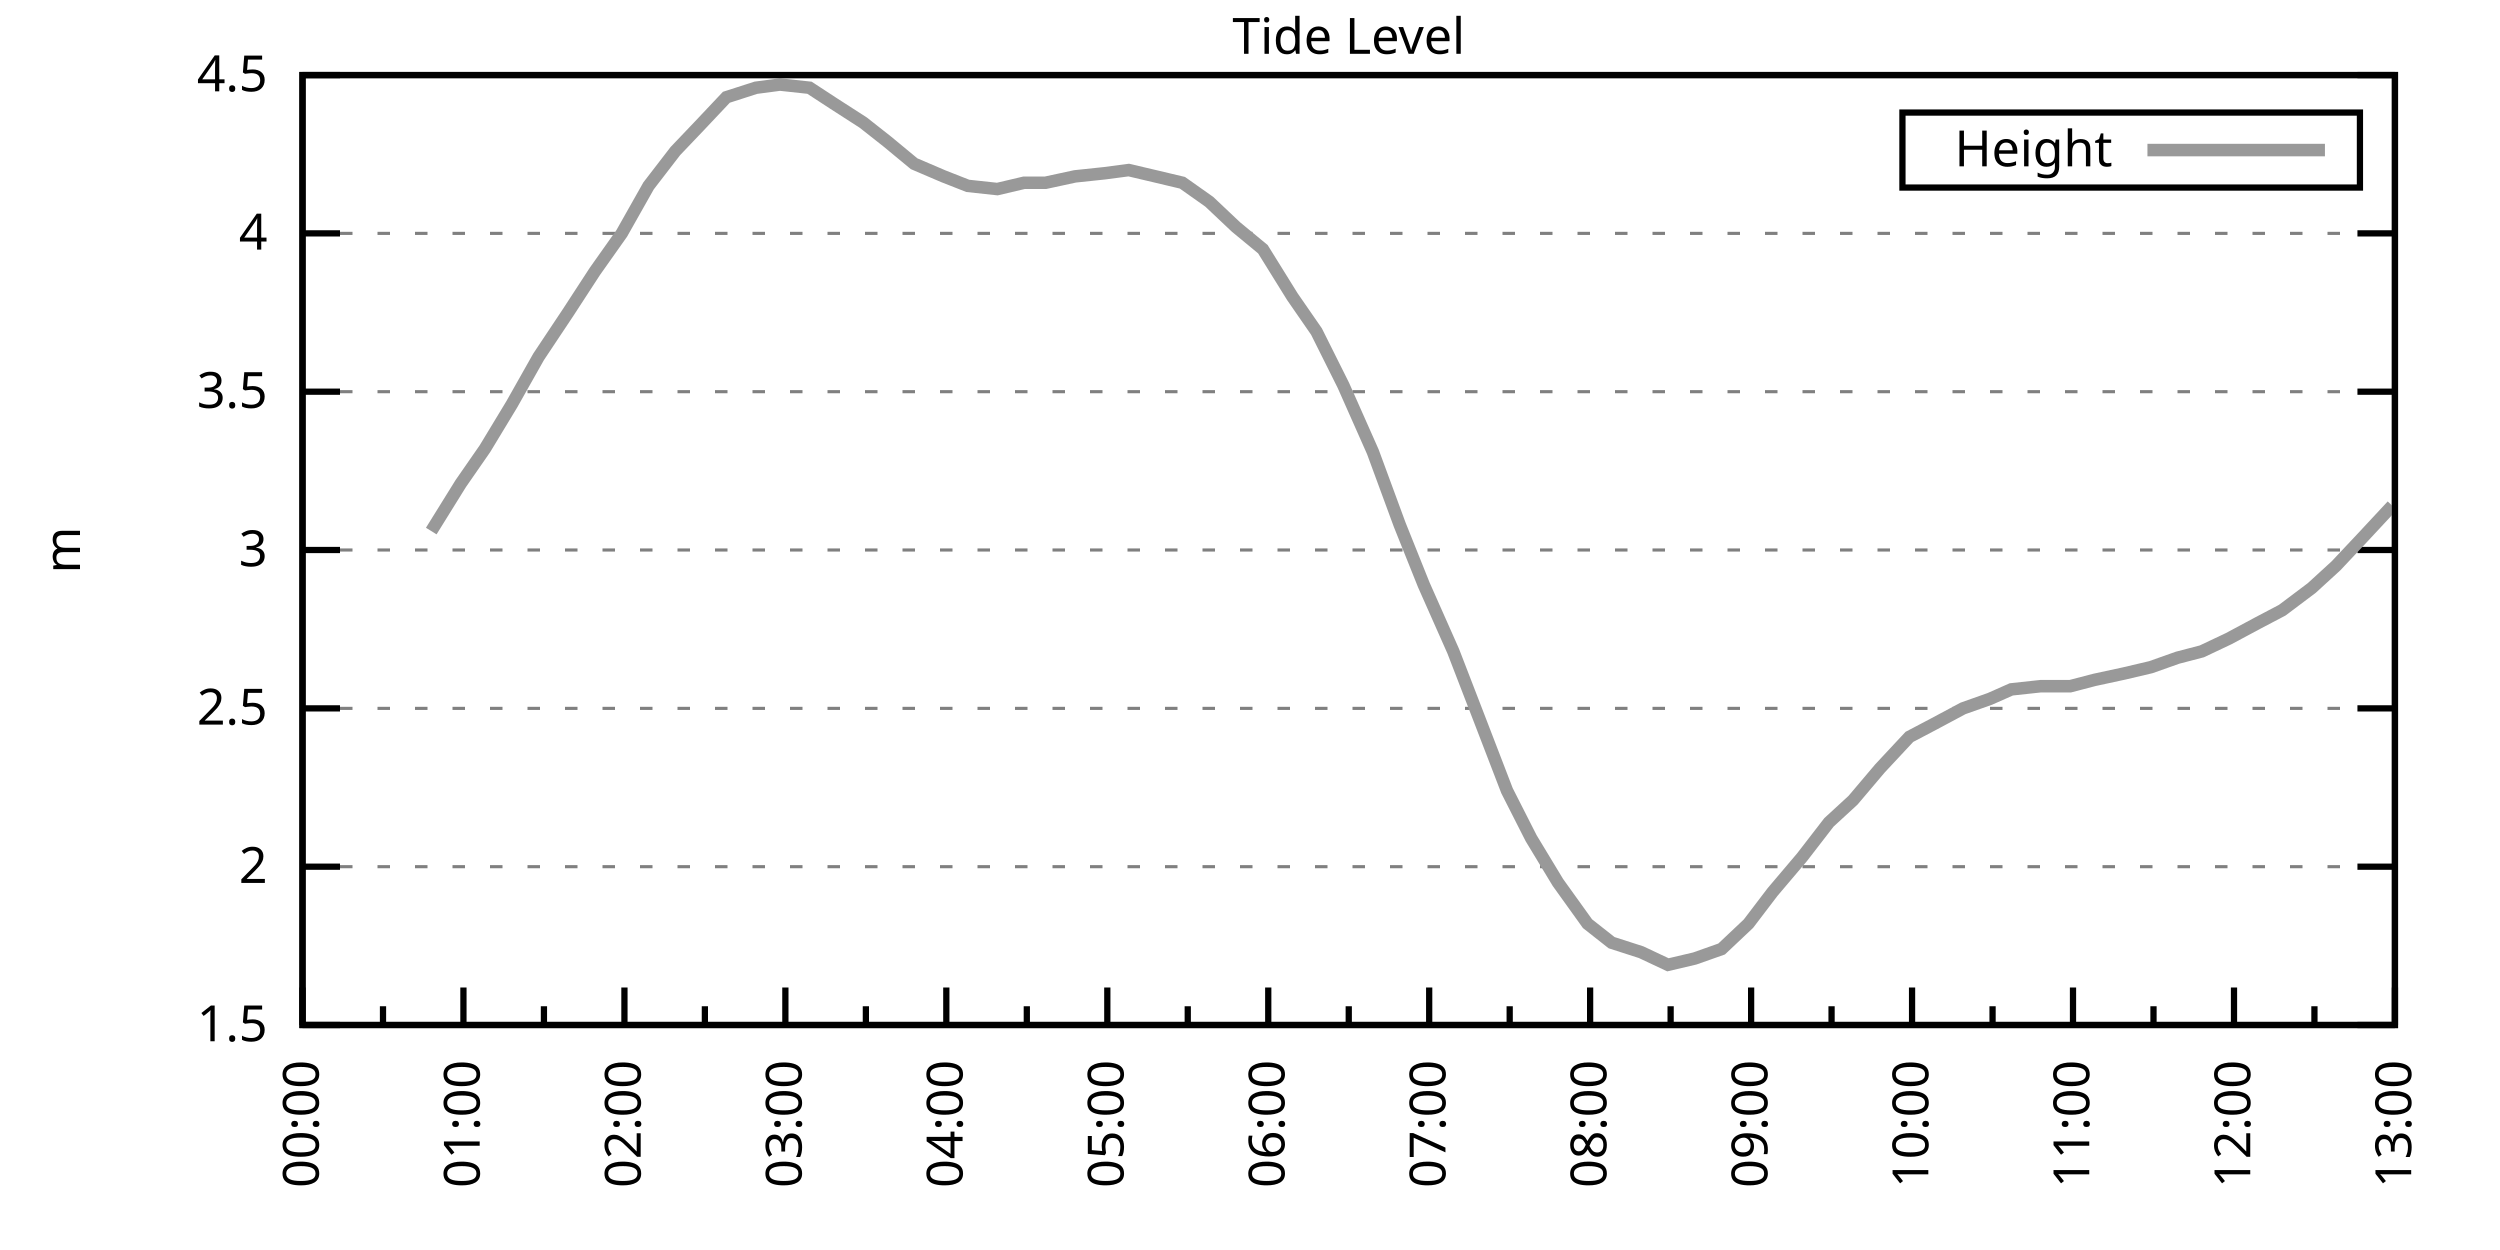
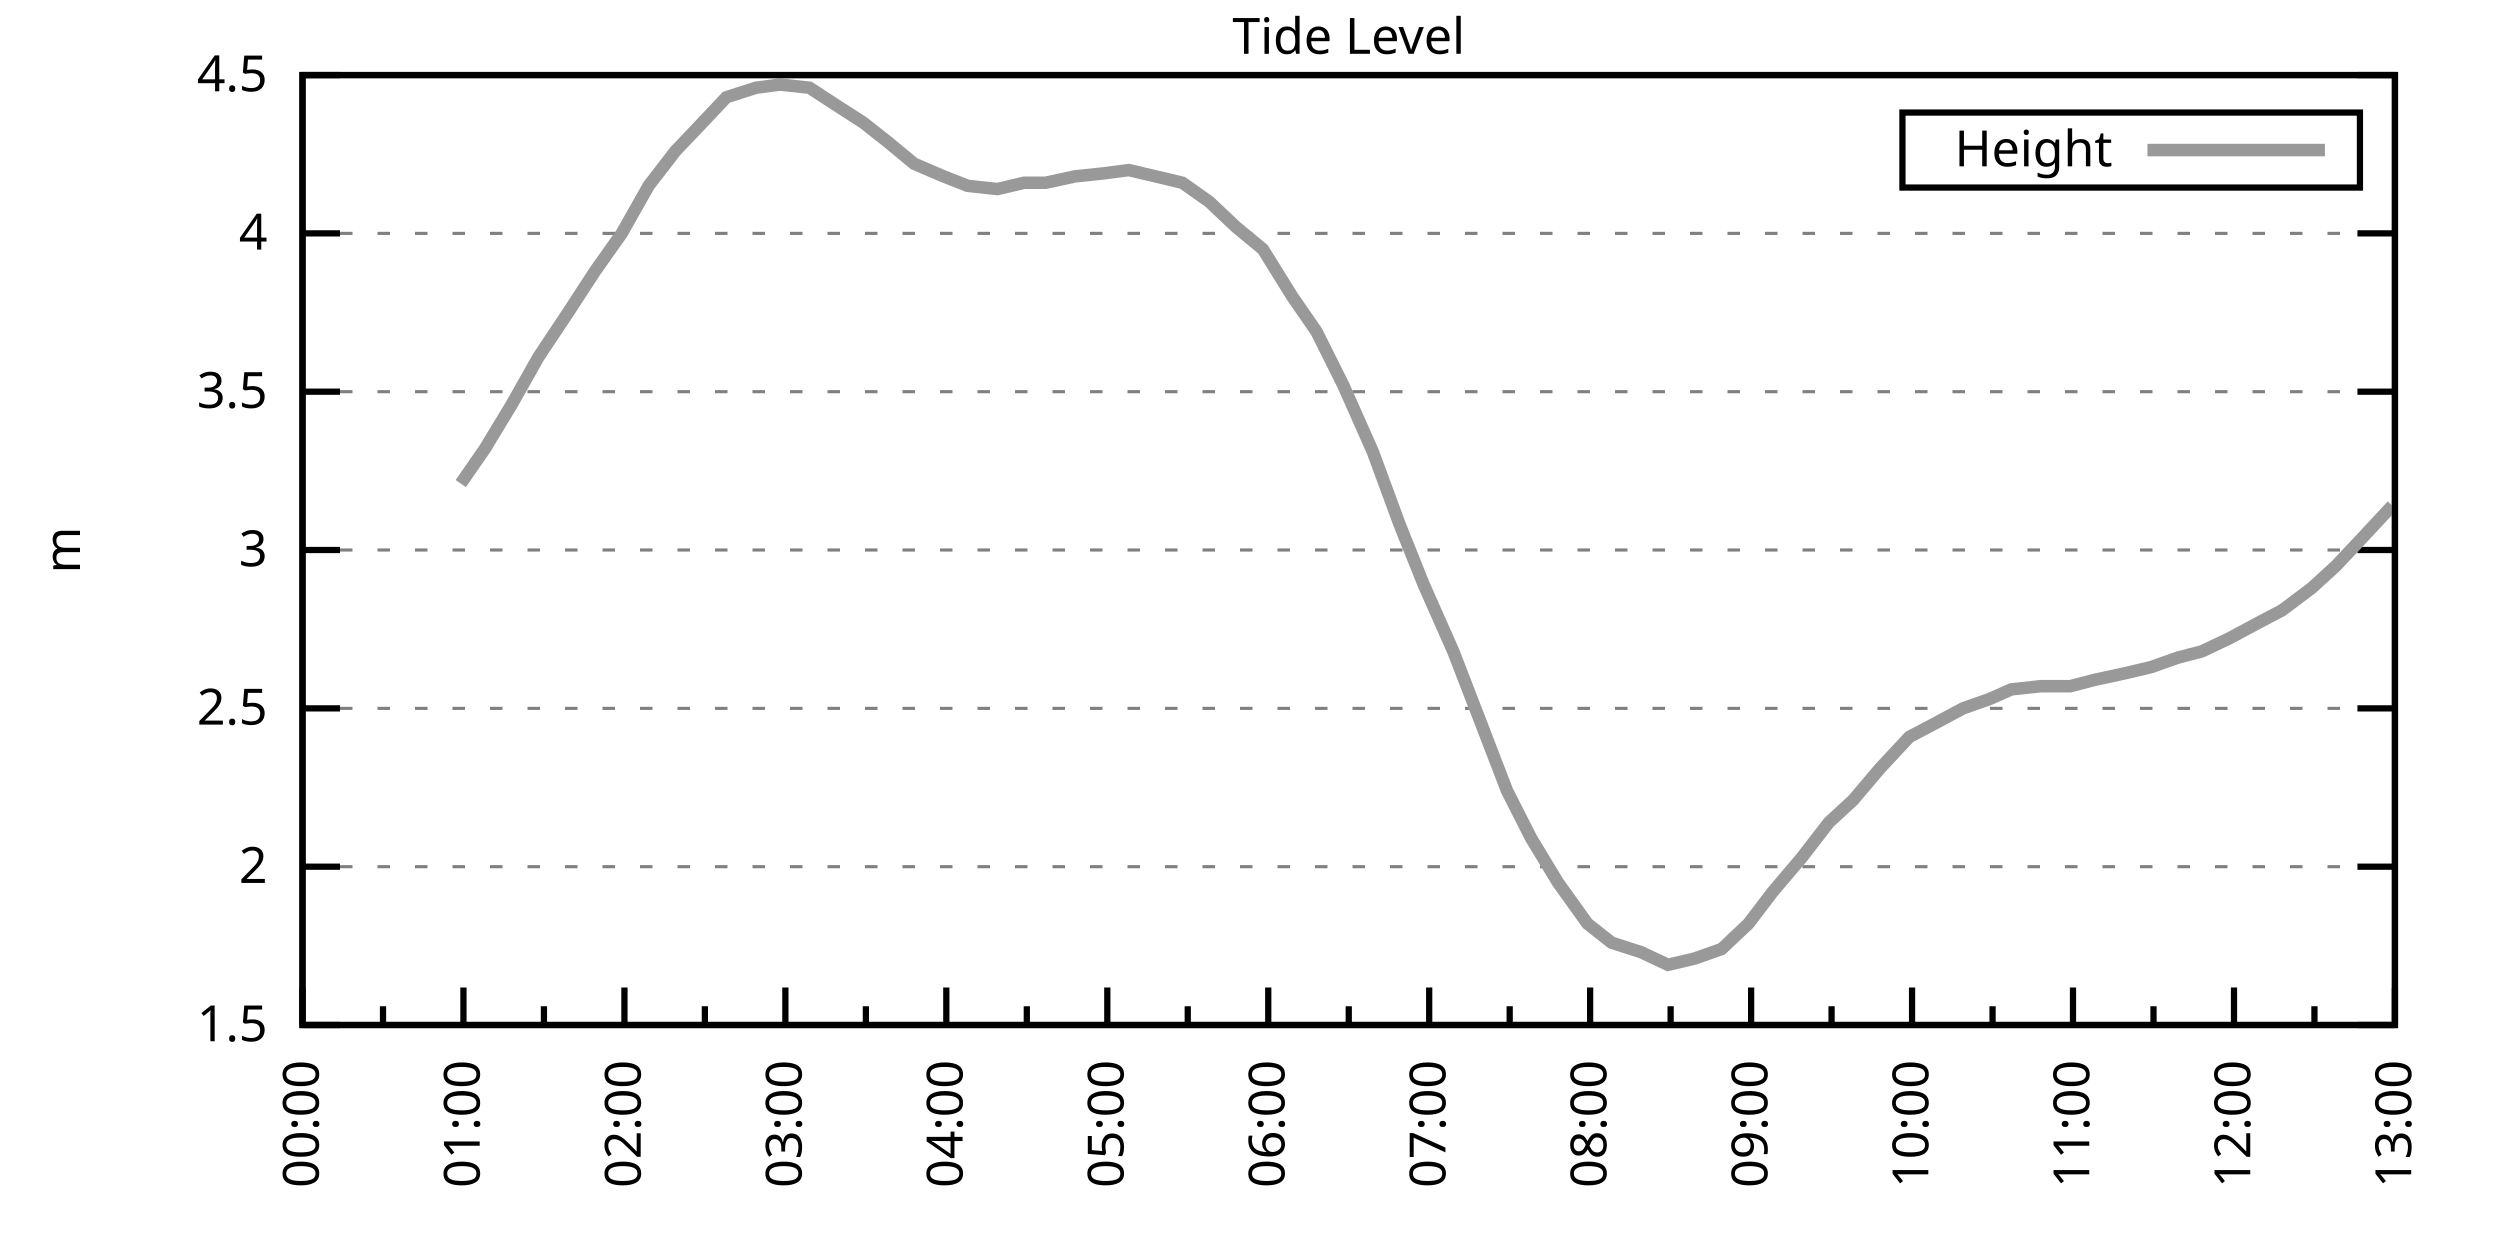
<svg xmlns="http://www.w3.org/2000/svg" xmlns:xlink="http://www.w3.org/1999/xlink" width="400" height="200" viewBox="0 0 400 200">
  <g id="gnuplot_canvas">
    <rect x="0" y="0" width="400" height="200" fill="none" />
    <defs>
      <circle id="gpDot" r="0.5" stroke-width="0.5" stroke="currentColor" />
      <path id="gpPt0" stroke-width="0.333" stroke="currentColor" d="M-1,0 h2 M0,-1 v2" />
      <path id="gpPt1" stroke-width="0.333" stroke="currentColor" d="M-1,-1 L1,1 M1,-1 L-1,1" />
      <path id="gpPt2" stroke-width="0.333" stroke="currentColor" d="M-1,0 L1,0 M0,-1 L0,1 M-1,-1 L1,1 M-1,1 L1,-1" />
      <rect id="gpPt3" stroke-width="0.333" stroke="currentColor" x="-1" y="-1" width="2" height="2" />
      <rect id="gpPt4" stroke-width="0.333" stroke="currentColor" fill="currentColor" x="-1" y="-1" width="2" height="2" />
      <circle id="gpPt5" stroke-width="0.333" stroke="currentColor" cx="0" cy="0" r="1" />
      <use xlink:href="#gpPt5" id="gpPt6" fill="currentColor" stroke="none" />
      <path id="gpPt7" stroke-width="0.333" stroke="currentColor" d="M0,-1.33 L-1.33,0.67 L1.33,0.67 z" />
      <use xlink:href="#gpPt7" id="gpPt8" fill="currentColor" stroke="none" />
      <use xlink:href="#gpPt7" id="gpPt9" stroke="currentColor" transform="rotate(180)" />
      <use xlink:href="#gpPt9" id="gpPt10" fill="currentColor" stroke="none" />
      <use xlink:href="#gpPt3" id="gpPt11" stroke="currentColor" transform="rotate(45)" />
      <use xlink:href="#gpPt11" id="gpPt12" fill="currentColor" stroke="none" />
      <path id="gpPt13" stroke-width="0.333" stroke="currentColor" d="M0,1.330 L1.265,0.411 L0.782,-1.067 L-0.782,-1.076 L-1.265,0.411 z" />
      <use xlink:href="#gpPt13" id="gpPt14" fill="currentColor" stroke="none" />
      <filter id="textbox" filterUnits="objectBoundingBox" x="0" y="0" height="1" width="1">
        <feFlood flood-color="white" flood-opacity="1" result="bgnd" />
        <feComposite in="SourceGraphic" in2="bgnd" operator="atop" />
      </filter>
      <filter id="greybox" filterUnits="objectBoundingBox" x="0" y="0" height="1" width="1">
        <feFlood flood-color="lightgrey" flood-opacity="1" result="grey" />
        <feComposite in="SourceGraphic" in2="grey" operator="atop" />
      </filter>
    </defs>
    <g fill="none" color="white" stroke="currentColor" stroke-width="1.00" stroke-linecap="butt" stroke-linejoin="miter">
</g>
    <g fill="none" color="black" stroke="currentColor" stroke-width="1.00" stroke-linecap="butt" stroke-linejoin="miter">
      <g stroke="none" shape-rendering="crispEdges">
        <polygon fill="rgb(255, 255, 255)" points="48.40,164.00 383.18,164.00 383.18,12.02 48.40,12.02 " />
      </g>
    </g>
    <g fill="none" color="black" stroke="currentColor" stroke-width="1.00" stroke-linecap="butt" stroke-linejoin="miter">
</g>
    <g fill="none" color="black" stroke="black" stroke-width="0.50" stroke-linecap="butt" stroke-linejoin="miter">
</g>
    <g fill="none" color="gray" stroke="currentColor" stroke-width="0.50" stroke-linecap="butt" stroke-linejoin="miter">
      <path stroke="gray" stroke-dasharray="2,4" class="gridline" d="M48.40,164.00 L383.19,164.00  " />
    </g>
    <g fill="none" color="gray" stroke="gray" stroke-width="1.00" stroke-linecap="butt" stroke-linejoin="miter">
</g>
    <g fill="none" color="black" stroke="currentColor" stroke-width="1.00" stroke-linecap="butt" stroke-linejoin="miter">
      <path stroke="black" d="M48.40,164.00 L54.40,164.00 M383.19,164.00 L377.19,164.00  " />
      <g transform="translate(42.80,166.60)" stroke="none" fill="black" font-family="Sans" font-size="8.00" text-anchor="end">
        <text>
          <tspan font-family="Sans"> 1.5</tspan>
        </text>
      </g>
    </g>
    <g fill="none" color="black" stroke="currentColor" stroke-width="1.00" stroke-linecap="butt" stroke-linejoin="miter">
</g>
    <g fill="none" color="black" stroke="black" stroke-width="0.50" stroke-linecap="butt" stroke-linejoin="miter">
</g>
    <g fill="none" color="gray" stroke="currentColor" stroke-width="0.50" stroke-linecap="butt" stroke-linejoin="miter">
      <path stroke="gray" stroke-dasharray="2,4" class="gridline" d="M48.40,138.67 L383.19,138.67  " />
    </g>
    <g fill="none" color="gray" stroke="gray" stroke-width="1.00" stroke-linecap="butt" stroke-linejoin="miter">
</g>
    <g fill="none" color="black" stroke="currentColor" stroke-width="1.00" stroke-linecap="butt" stroke-linejoin="miter">
      <path stroke="black" d="M48.40,138.67 L54.40,138.67 M383.19,138.67 L377.19,138.67  " />
      <g transform="translate(42.80,141.27)" stroke="none" fill="black" font-family="Sans" font-size="8.00" text-anchor="end">
        <text>
          <tspan font-family="Sans"> 2</tspan>
        </text>
      </g>
    </g>
    <g fill="none" color="black" stroke="currentColor" stroke-width="1.00" stroke-linecap="butt" stroke-linejoin="miter">
</g>
    <g fill="none" color="black" stroke="black" stroke-width="0.50" stroke-linecap="butt" stroke-linejoin="miter">
</g>
    <g fill="none" color="gray" stroke="currentColor" stroke-width="0.50" stroke-linecap="butt" stroke-linejoin="miter">
      <path stroke="gray" stroke-dasharray="2,4" class="gridline" d="M48.40,113.34 L383.19,113.34  " />
    </g>
    <g fill="none" color="gray" stroke="gray" stroke-width="1.00" stroke-linecap="butt" stroke-linejoin="miter">
</g>
    <g fill="none" color="black" stroke="currentColor" stroke-width="1.00" stroke-linecap="butt" stroke-linejoin="miter">
      <path stroke="black" d="M48.40,113.34 L54.40,113.34 M383.19,113.34 L377.19,113.34  " />
      <g transform="translate(42.80,115.94)" stroke="none" fill="black" font-family="Sans" font-size="8.00" text-anchor="end">
        <text>
          <tspan font-family="Sans"> 2.5</tspan>
        </text>
      </g>
    </g>
    <g fill="none" color="black" stroke="currentColor" stroke-width="1.00" stroke-linecap="butt" stroke-linejoin="miter">
</g>
    <g fill="none" color="black" stroke="black" stroke-width="0.50" stroke-linecap="butt" stroke-linejoin="miter">
</g>
    <g fill="none" color="gray" stroke="currentColor" stroke-width="0.50" stroke-linecap="butt" stroke-linejoin="miter">
      <path stroke="gray" stroke-dasharray="2,4" class="gridline" d="M48.40,88.00 L383.19,88.00  " />
    </g>
    <g fill="none" color="gray" stroke="gray" stroke-width="1.00" stroke-linecap="butt" stroke-linejoin="miter">
</g>
    <g fill="none" color="black" stroke="currentColor" stroke-width="1.00" stroke-linecap="butt" stroke-linejoin="miter">
      <path stroke="black" d="M48.40,88.00 L54.40,88.00 M383.19,88.00 L377.19,88.00  " />
      <g transform="translate(42.80,90.60)" stroke="none" fill="black" font-family="Sans" font-size="8.00" text-anchor="end">
        <text>
          <tspan font-family="Sans"> 3</tspan>
        </text>
      </g>
    </g>
    <g fill="none" color="black" stroke="currentColor" stroke-width="1.00" stroke-linecap="butt" stroke-linejoin="miter">
</g>
    <g fill="none" color="black" stroke="black" stroke-width="0.50" stroke-linecap="butt" stroke-linejoin="miter">
</g>
    <g fill="none" color="gray" stroke="currentColor" stroke-width="0.50" stroke-linecap="butt" stroke-linejoin="miter">
      <path stroke="gray" stroke-dasharray="2,4" class="gridline" d="M48.40,62.67 L383.19,62.67  " />
    </g>
    <g fill="none" color="gray" stroke="gray" stroke-width="1.00" stroke-linecap="butt" stroke-linejoin="miter">
</g>
    <g fill="none" color="black" stroke="currentColor" stroke-width="1.00" stroke-linecap="butt" stroke-linejoin="miter">
      <path stroke="black" d="M48.40,62.67 L54.40,62.67 M383.19,62.67 L377.19,62.67  " />
      <g transform="translate(42.80,65.27)" stroke="none" fill="black" font-family="Sans" font-size="8.00" text-anchor="end">
        <text>
          <tspan font-family="Sans"> 3.5</tspan>
        </text>
      </g>
    </g>
    <g fill="none" color="black" stroke="currentColor" stroke-width="1.00" stroke-linecap="butt" stroke-linejoin="miter">
</g>
    <g fill="none" color="black" stroke="black" stroke-width="0.50" stroke-linecap="butt" stroke-linejoin="miter">
</g>
    <g fill="none" color="gray" stroke="currentColor" stroke-width="0.50" stroke-linecap="butt" stroke-linejoin="miter">
      <path stroke="gray" stroke-dasharray="2,4" class="gridline" d="M48.40,37.34 L383.19,37.34  " />
    </g>
    <g fill="none" color="gray" stroke="gray" stroke-width="1.00" stroke-linecap="butt" stroke-linejoin="miter">
</g>
    <g fill="none" color="black" stroke="currentColor" stroke-width="1.00" stroke-linecap="butt" stroke-linejoin="miter">
      <path stroke="black" d="M48.40,37.34 L54.40,37.34 M383.19,37.34 L377.19,37.34  " />
      <g transform="translate(42.80,39.94)" stroke="none" fill="black" font-family="Sans" font-size="8.00" text-anchor="end">
        <text>
          <tspan font-family="Sans"> 4</tspan>
        </text>
      </g>
    </g>
    <g fill="none" color="black" stroke="currentColor" stroke-width="1.00" stroke-linecap="butt" stroke-linejoin="miter">
</g>
    <g fill="none" color="black" stroke="black" stroke-width="0.50" stroke-linecap="butt" stroke-linejoin="miter">
</g>
    <g fill="none" color="gray" stroke="currentColor" stroke-width="0.50" stroke-linecap="butt" stroke-linejoin="miter">
      <path stroke="gray" stroke-dasharray="2,4" class="gridline" d="M48.40,12.01 L383.19,12.01  " />
    </g>
    <g fill="none" color="gray" stroke="gray" stroke-width="1.00" stroke-linecap="butt" stroke-linejoin="miter">
</g>
    <g fill="none" color="black" stroke="currentColor" stroke-width="1.00" stroke-linecap="butt" stroke-linejoin="miter">
      <path stroke="black" d="M48.40,12.01 L54.40,12.01 M383.19,12.01 L377.19,12.01  " />
      <g transform="translate(42.80,14.61)" stroke="none" fill="black" font-family="Sans" font-size="8.00" text-anchor="end">
        <text>
          <tspan font-family="Sans"> 4.5</tspan>
        </text>
      </g>
    </g>
    <g fill="none" color="black" stroke="currentColor" stroke-width="1.00" stroke-linecap="butt" stroke-linejoin="miter">
      <path stroke="black" d="M48.40,164.00 L48.40,158.00  " />
      <g transform="translate(51.00,169.60) rotate(270)" stroke="none" fill="black" font-family="Sans" font-size="8.00" text-anchor="end">
        <text>
          <tspan font-family="Sans">00:00</tspan>
        </text>
      </g>
    </g>
    <g fill="none" color="black" stroke="currentColor" stroke-width="1.00" stroke-linecap="butt" stroke-linejoin="miter">
      <path stroke="black" d="M61.28,164.00 L61.28,161.00 M74.15,164.00 L74.15,158.00  " />
      <g transform="translate(76.75,169.60) rotate(270)" stroke="none" fill="black" font-family="Sans" font-size="8.00" text-anchor="end">
        <text>
          <tspan font-family="Sans">01:00</tspan>
        </text>
      </g>
    </g>
    <g fill="none" color="black" stroke="currentColor" stroke-width="1.00" stroke-linecap="butt" stroke-linejoin="miter">
      <path stroke="black" d="M87.03,164.00 L87.03,161.00 M99.91,164.00 L99.91,158.00  " />
      <g transform="translate(102.51,169.60) rotate(270)" stroke="none" fill="black" font-family="Sans" font-size="8.00" text-anchor="end">
        <text>
          <tspan font-family="Sans">02:00</tspan>
        </text>
      </g>
    </g>
    <g fill="none" color="black" stroke="currentColor" stroke-width="1.00" stroke-linecap="butt" stroke-linejoin="miter">
      <path stroke="black" d="M112.78,164.00 L112.78,161.00 M125.66,164.00 L125.66,158.00  " />
      <g transform="translate(128.26,169.60) rotate(270)" stroke="none" fill="black" font-family="Sans" font-size="8.00" text-anchor="end">
        <text>
          <tspan font-family="Sans">03:00</tspan>
        </text>
      </g>
    </g>
    <g fill="none" color="black" stroke="currentColor" stroke-width="1.00" stroke-linecap="butt" stroke-linejoin="miter">
      <path stroke="black" d="M138.54,164.00 L138.54,161.00 M151.41,164.00 L151.41,158.00  " />
      <g transform="translate(154.01,169.60) rotate(270)" stroke="none" fill="black" font-family="Sans" font-size="8.00" text-anchor="end">
        <text>
          <tspan font-family="Sans">04:00</tspan>
        </text>
      </g>
    </g>
    <g fill="none" color="black" stroke="currentColor" stroke-width="1.00" stroke-linecap="butt" stroke-linejoin="miter">
      <path stroke="black" d="M164.29,164.00 L164.29,161.00 M177.17,164.00 L177.17,158.00  " />
      <g transform="translate(179.77,169.60) rotate(270)" stroke="none" fill="black" font-family="Sans" font-size="8.00" text-anchor="end">
        <text>
          <tspan font-family="Sans">05:00</tspan>
        </text>
      </g>
    </g>
    <g fill="none" color="black" stroke="currentColor" stroke-width="1.00" stroke-linecap="butt" stroke-linejoin="miter">
      <path stroke="black" d="M190.04,164.00 L190.04,161.00 M202.92,164.00 L202.92,158.00  " />
      <g transform="translate(205.52,169.60) rotate(270)" stroke="none" fill="black" font-family="Sans" font-size="8.00" text-anchor="end">
        <text>
          <tspan font-family="Sans">06:00</tspan>
        </text>
      </g>
    </g>
    <g fill="none" color="black" stroke="currentColor" stroke-width="1.00" stroke-linecap="butt" stroke-linejoin="miter">
      <path stroke="black" d="M215.80,164.00 L215.80,161.00 M228.67,164.00 L228.67,158.00  " />
      <g transform="translate(231.27,169.60) rotate(270)" stroke="none" fill="black" font-family="Sans" font-size="8.00" text-anchor="end">
        <text>
          <tspan font-family="Sans">07:00</tspan>
        </text>
      </g>
    </g>
    <g fill="none" color="black" stroke="currentColor" stroke-width="1.00" stroke-linecap="butt" stroke-linejoin="miter">
      <path stroke="black" d="M241.55,164.00 L241.55,161.00 M254.42,164.00 L254.42,158.00  " />
      <g transform="translate(257.02,169.60) rotate(270)" stroke="none" fill="black" font-family="Sans" font-size="8.00" text-anchor="end">
        <text>
          <tspan font-family="Sans">08:00</tspan>
        </text>
      </g>
    </g>
    <g fill="none" color="black" stroke="currentColor" stroke-width="1.00" stroke-linecap="butt" stroke-linejoin="miter">
      <path stroke="black" d="M267.30,164.00 L267.30,161.00 M280.18,164.00 L280.18,158.00  " />
      <g transform="translate(282.78,169.60) rotate(270)" stroke="none" fill="black" font-family="Sans" font-size="8.00" text-anchor="end">
        <text>
          <tspan font-family="Sans">09:00</tspan>
        </text>
      </g>
    </g>
    <g fill="none" color="black" stroke="currentColor" stroke-width="1.00" stroke-linecap="butt" stroke-linejoin="miter">
      <path stroke="black" d="M293.05,164.00 L293.05,161.00 M305.93,164.00 L305.93,158.00  " />
      <g transform="translate(308.53,169.60) rotate(270)" stroke="none" fill="black" font-family="Sans" font-size="8.00" text-anchor="end">
        <text>
          <tspan font-family="Sans">10:00</tspan>
        </text>
      </g>
    </g>
    <g fill="none" color="black" stroke="currentColor" stroke-width="1.00" stroke-linecap="butt" stroke-linejoin="miter">
      <path stroke="black" d="M318.81,164.00 L318.81,161.00 M331.68,164.00 L331.68,158.00  " />
      <g transform="translate(334.28,169.60) rotate(270)" stroke="none" fill="black" font-family="Sans" font-size="8.00" text-anchor="end">
        <text>
          <tspan font-family="Sans">11:00</tspan>
        </text>
      </g>
    </g>
    <g fill="none" color="black" stroke="currentColor" stroke-width="1.00" stroke-linecap="butt" stroke-linejoin="miter">
      <path stroke="black" d="M344.56,164.00 L344.56,161.00 M357.44,164.00 L357.44,158.00  " />
      <g transform="translate(360.04,169.60) rotate(270)" stroke="none" fill="black" font-family="Sans" font-size="8.00" text-anchor="end">
        <text>
          <tspan font-family="Sans">12:00</tspan>
        </text>
      </g>
    </g>
    <g fill="none" color="black" stroke="currentColor" stroke-width="1.00" stroke-linecap="butt" stroke-linejoin="miter">
      <path stroke="black" d="M370.31,164.00 L370.31,161.00 M383.19,164.00 L383.19,158.00  " />
      <g transform="translate(385.79,169.60) rotate(270)" stroke="none" fill="black" font-family="Sans" font-size="8.00" text-anchor="end">
        <text>
          <tspan font-family="Sans">13:00</tspan>
        </text>
      </g>
    </g>
    <g fill="none" color="black" stroke="currentColor" stroke-width="1.00" stroke-linecap="butt" stroke-linejoin="miter">
</g>
    <g fill="none" color="black" stroke="currentColor" stroke-width="1.00" stroke-linecap="butt" stroke-linejoin="miter">
      <path stroke="black" d="M48.40,12.01 L48.40,164.00 L383.19,164.00 L383.19,12.01 L48.40,12.01 Z  " />
    </g>
    <g fill="none" color="black" stroke="currentColor" stroke-width="1.00" stroke-linecap="butt" stroke-linejoin="miter">
      <g transform="translate(12.80,88.01) rotate(270)" stroke="none" fill="black" font-family="Sans" font-size="8.00" text-anchor="middle">
        <text>
          <tspan font-family="Sans">m</tspan>
        </text>
      </g>
    </g>
    <g fill="none" color="black" stroke="currentColor" stroke-width="1.00" stroke-linecap="butt" stroke-linejoin="miter">
</g>
    <g fill="none" color="black" stroke="currentColor" stroke-width="1.00" stroke-linecap="butt" stroke-linejoin="miter">
      <path stroke="black" d="M304.39,30.01 L304.39,18.01 L377.59,18.01 L377.59,30.01 L304.39,30.01 Z  " />
    </g>
    <g id="Tide_level_plot_1">
      <g fill="none" color="white" stroke="black" stroke-width="2.00" stroke-linecap="butt" stroke-linejoin="miter">
</g>
      <g fill="none" color="black" stroke="currentColor" stroke-width="2.00" stroke-linecap="butt" stroke-linejoin="miter">
        <g transform="translate(337.99,26.61)" stroke="none" fill="black" font-family="Sans" font-size="8.00" text-anchor="end">
          <text>
            <tspan font-family="Sans">Height</tspan>
          </text>
        </g>
      </g>
      <g fill="none" color="black" stroke="currentColor" stroke-width="2.00" stroke-linecap="butt" stroke-linejoin="miter">
-         <path stroke="rgb(153, 153, 153)" d="M343.59,24.01 L371.99,24.01 M69.00,84.97 L73.72,77.37 L77.59,71.79 L81.88,64.70 L86.17,57.10 L90.89,50.01   L95.18,43.42 L99.48,37.34 L103.77,29.74 L108.06,24.17 L111.92,20.12 L116.22,15.56 L120.94,14.04 L124.80,13.53   L129.52,14.04 L133.39,16.57 L138.11,19.61 L141.97,22.65 L146.26,26.20 L150.98,28.22 L154.85,29.74 L159.57,30.25   L163.86,29.24 L167.29,29.24 L172.01,28.22 L176.74,27.72 L180.60,27.21 L184.89,28.22 L189.18,29.24 L193.48,32.28   L197.77,36.33 L202.06,39.87 L206.78,47.47 L210.64,53.05 L214.94,61.66 L219.66,72.30 L223.95,83.95 L227.81,93.58   L232.53,104.22 L236.83,115.36 L241.12,126.51 L244.98,134.11 L249.27,141.20 L254.00,147.79 L257.86,150.83 L262.58,152.35   L266.87,154.37 L271.16,153.36 L275.46,151.84 L279.75,147.79 L283.61,142.72 L288.33,137.15 L292.63,131.58 L296.49,128.03   L300.78,122.96 L305.50,117.90 L309.36,115.87 L314.09,113.34 L318.38,111.82 L321.81,110.30 L326.53,109.79 L331.25,109.79   L335.12,108.78 L339.84,107.76 L344.13,106.75 L348.42,105.23 L352.29,104.22 L356.58,102.19 L361.30,99.66 L365.16,97.63   L369.88,94.08 L373.75,90.54 L378.04,85.98 L382.76,80.91  " />
+         <path stroke="rgb(153, 153, 153)" d="M343.59,24.01 L371.99,24.01 M73.72,77.37 L77.59,71.79 L81.88,64.70 L86.17,57.10 L90.89,50.01 L95.18,43.42   L99.48,37.34 L103.77,29.74 L108.06,24.17 L111.92,20.12 L116.22,15.56 L120.94,14.04 L124.80,13.53 L129.52,14.04   L133.39,16.57 L138.11,19.61 L141.97,22.65 L146.26,26.20 L150.98,28.22 L154.85,29.74 L159.57,30.25 L163.86,29.24   L167.29,29.24 L172.01,28.22 L176.74,27.72 L180.60,27.21 L184.89,28.22 L189.18,29.24 L193.48,32.28 L197.77,36.33   L202.06,39.87 L206.78,47.47 L210.64,53.05 L214.94,61.66 L219.66,72.30 L223.95,83.95 L227.81,93.58 L232.53,104.22   L236.83,115.36 L241.12,126.51 L244.98,134.11 L249.27,141.20 L254.00,147.79 L257.86,150.83 L262.58,152.35 L266.87,154.37   L271.16,153.36 L275.46,151.84 L279.75,147.79 L283.61,142.72 L288.33,137.15 L292.63,131.58 L296.49,128.03 L300.78,122.96   L305.50,117.90 L309.36,115.87 L314.09,113.34 L318.38,111.82 L321.81,110.30 L326.53,109.79 L331.25,109.79 L335.12,108.78   L339.84,107.76 L344.13,106.75 L348.42,105.23 L352.29,104.22 L356.58,102.19 L361.30,99.66 L365.16,97.63 L369.88,94.08   L373.75,90.54 L378.04,85.98 L382.76,80.91  " />
      </g>
    </g>
    <g fill="none" color="black" stroke="currentColor" stroke-width="2.00" stroke-linecap="butt" stroke-linejoin="miter">
</g>
    <g fill="none" color="black" stroke="black" stroke-width="1.00" stroke-linecap="butt" stroke-linejoin="miter">
</g>
    <g fill="none" color="black" stroke="currentColor" stroke-width="1.00" stroke-linecap="butt" stroke-linejoin="miter">
      <path stroke="black" d="M48.40,12.01 L48.40,164.00 L383.19,164.00 L383.19,12.01 L48.40,12.01 Z  " />
    </g>
    <g fill="none" color="black" stroke="currentColor" stroke-width="1.00" stroke-linecap="butt" stroke-linejoin="miter">
      <g transform="translate(215.79,8.61)" stroke="none" fill="black" font-family="Sans" font-size="8.00" text-anchor="middle">
        <text>
          <tspan font-family="Sans">Tide Level</tspan>
        </text>
      </g>
    </g>
    <g fill="none" color="black" stroke="currentColor" stroke-width="1.00" stroke-linecap="butt" stroke-linejoin="miter">
</g>
  </g>
</svg>
